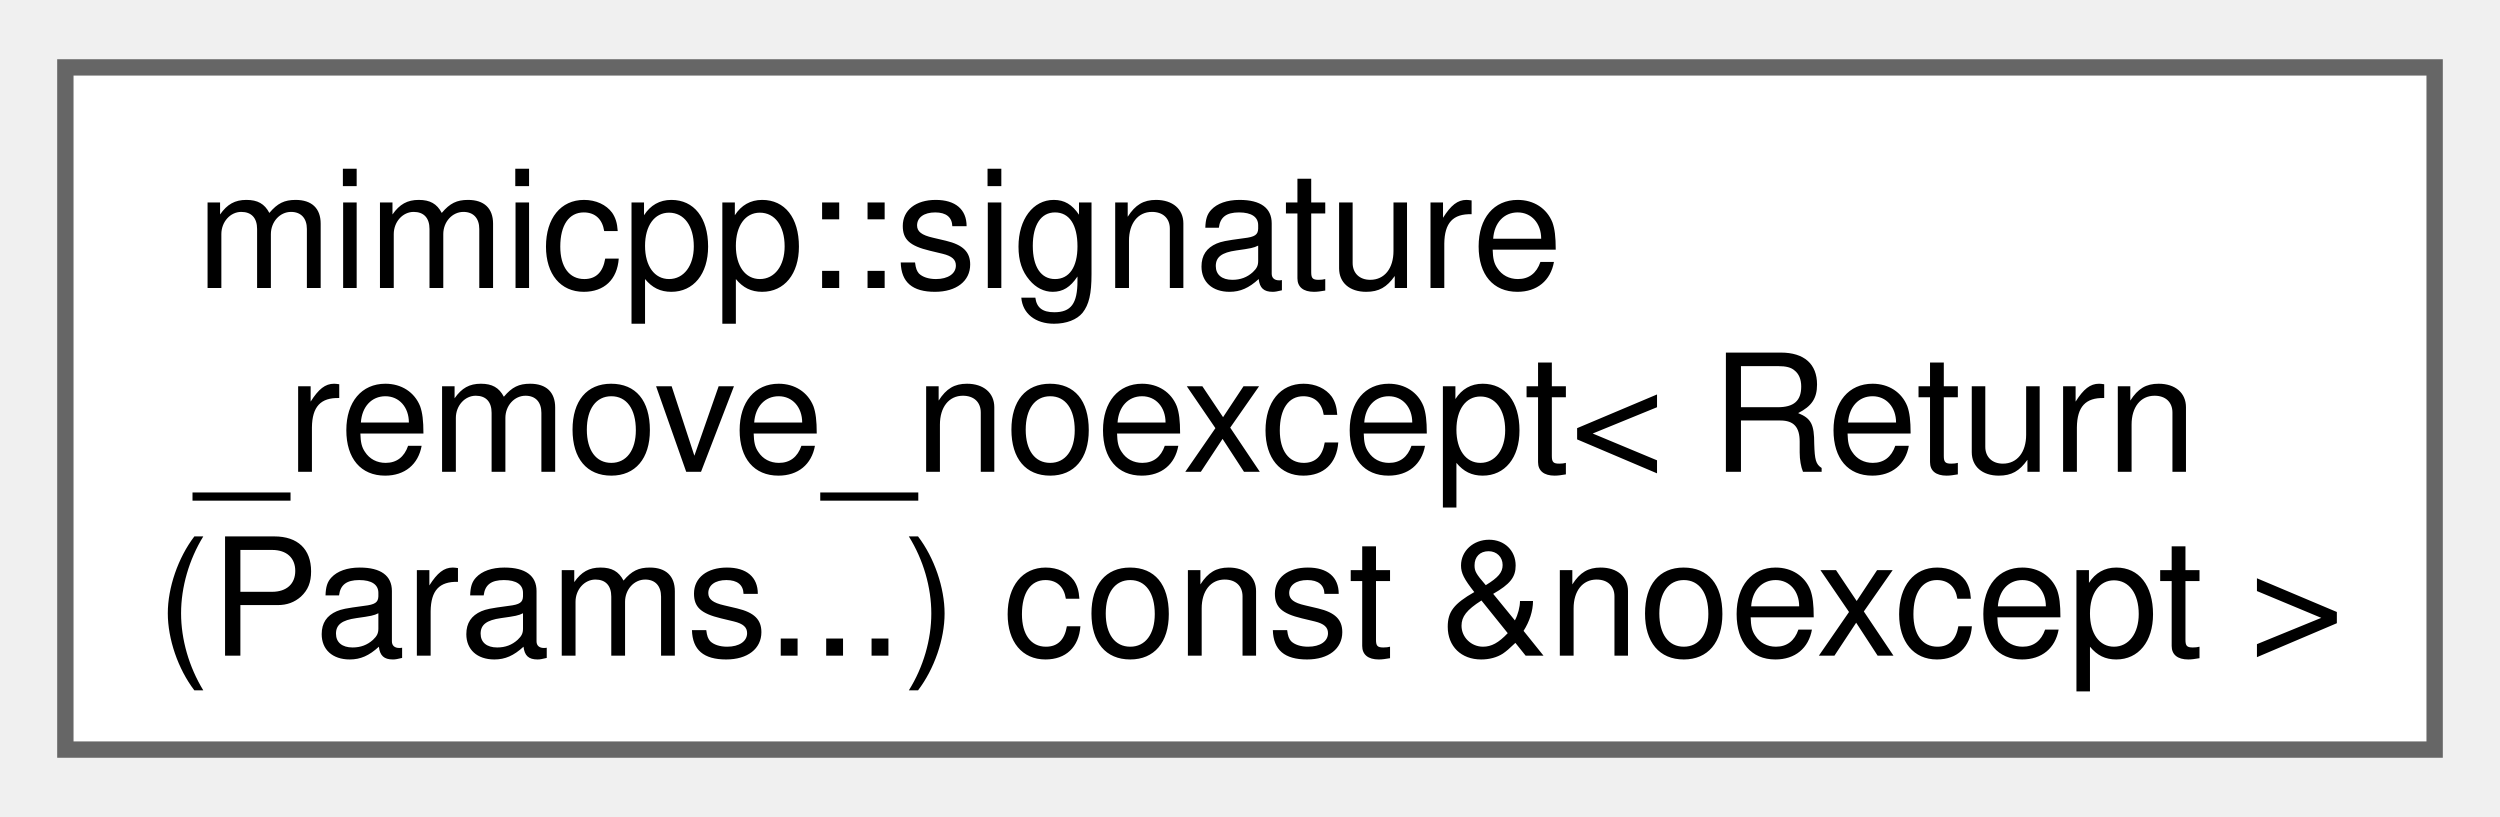
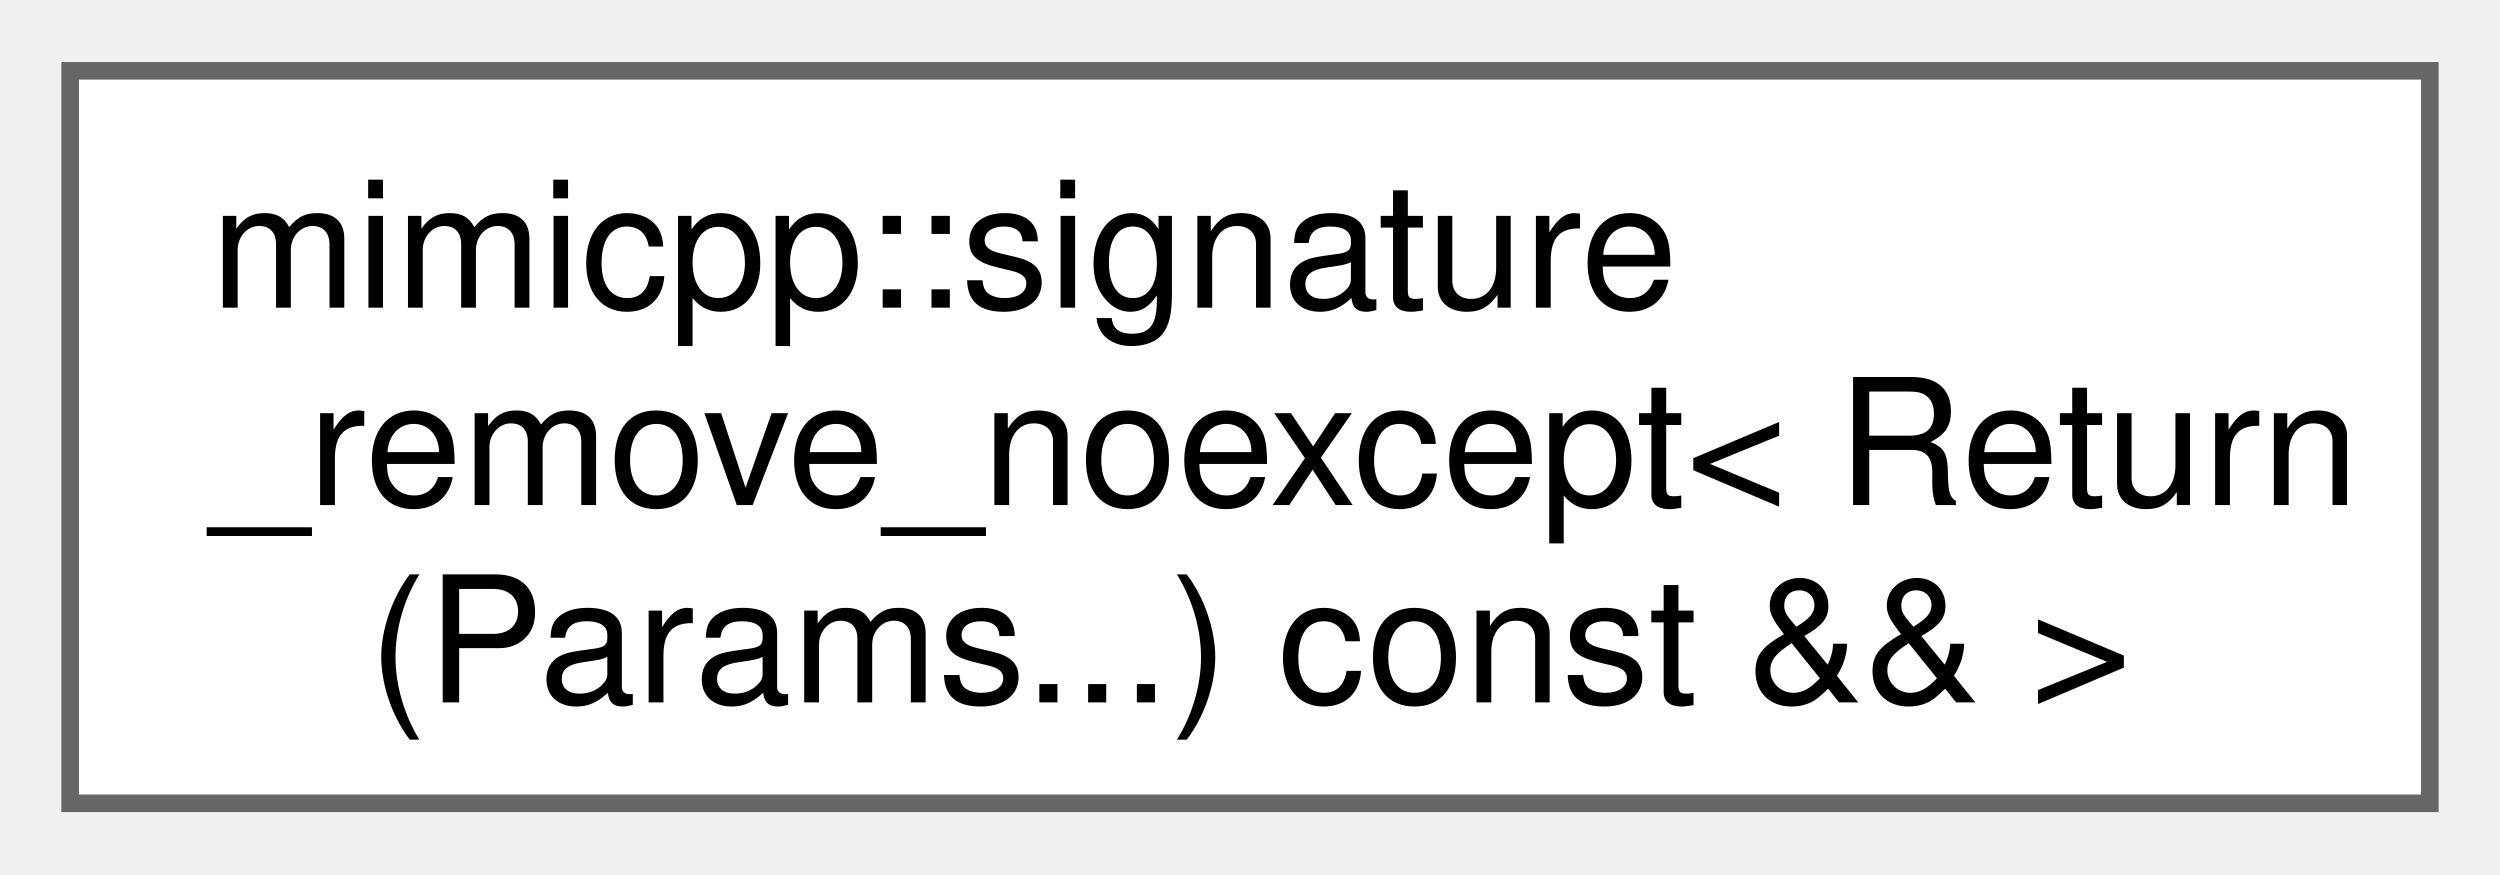
- <svg xmlns="http://www.w3.org/2000/svg" xmlns:xlink="http://www.w3.org/1999/xlink" width="153pt" height="50pt" viewBox="0.00 0.00 153.00 49.75">
+ <svg xmlns="http://www.w3.org/2000/svg" xmlns:xlink="http://www.w3.org/1999/xlink" width="143pt" height="50pt" viewBox="0.00 0.00 142.50 49.75">
  <g id="graph0" class="graph" transform="scale(1 1) rotate(0) translate(4 45.75)">
    <g id="Node000000" class="node">
      <g id="a_Node000000">
-         <a xlink:href="d9/d4d/structmimicpp_1_1signature__remove__noexcept_3_01_return_07_params_8_8_8_08_01const_01_6noexcept_01_4.html" target="_top" xlink:title=" ">
-           <polygon fill="white" stroke="#666666" points="145,-41.75 0,-41.75 0,0 145,0 145,-41.75" />
+         <a xlink:href="df/d7d/structmimicpp_1_1signature__remove__noexcept_3_01_return_07_params_8_8_8_08_01const_01_6_6_01_4.html" target="_top" xlink:title=" ">
+           <polygon fill="white" stroke="#666666" points="134.5,-41.75 0,-41.75 0,0 134.5,0 134.5,-41.75" />
          <text text-anchor="start" x="8" y="-28.25" font-family="Helvetica,sans-Serif" font-size="10.00">mimicpp::signature</text>
          <text text-anchor="start" x="8" y="-17" font-family="Helvetica,sans-Serif" font-size="10.00">_remove_noexcept&lt; Return</text>
-           <text text-anchor="middle" x="72.5" y="-5.75" font-family="Helvetica,sans-Serif" font-size="10.00">(Params...) const &amp;noexcept &gt;</text>
+           <text text-anchor="middle" x="67.25" y="-5.75" font-family="Helvetica,sans-Serif" font-size="10.00">(Params...) const &amp;&amp; &gt;</text>
        </a>
      </g>
    </g>
  </g>
</svg>
